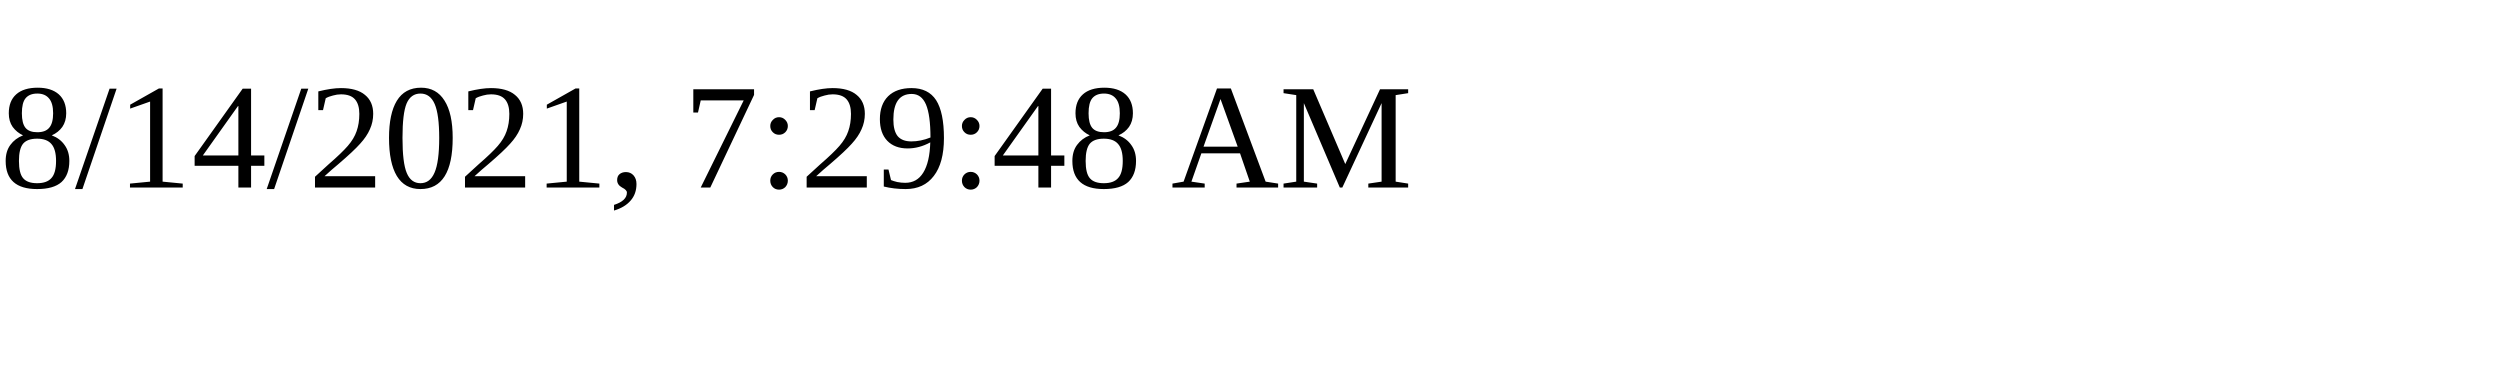
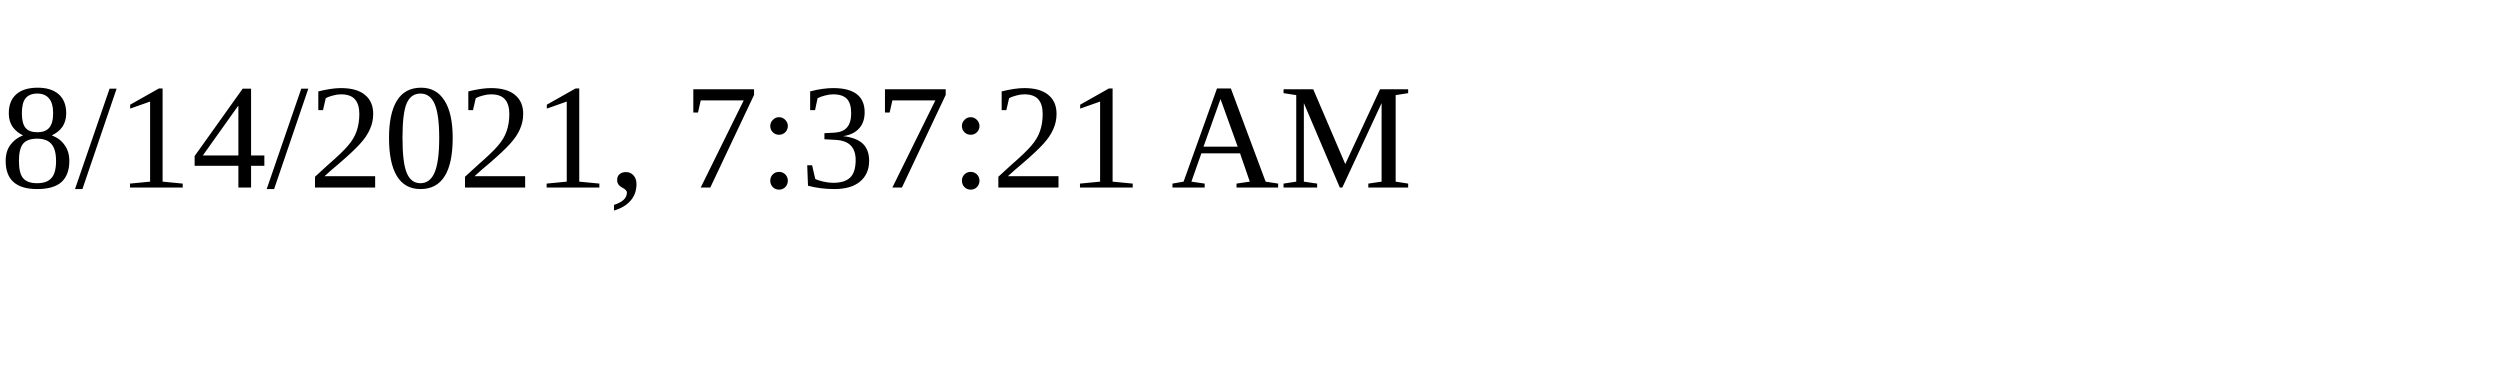
<svg xmlns="http://www.w3.org/2000/svg" height="30" width="200">
-   <text x="0" y="15">8/14/2021, 7:29:48 AM</text>
+   <text x="0" y="15">8/14/2021, 7:37:21 AM</text>
</svg>
